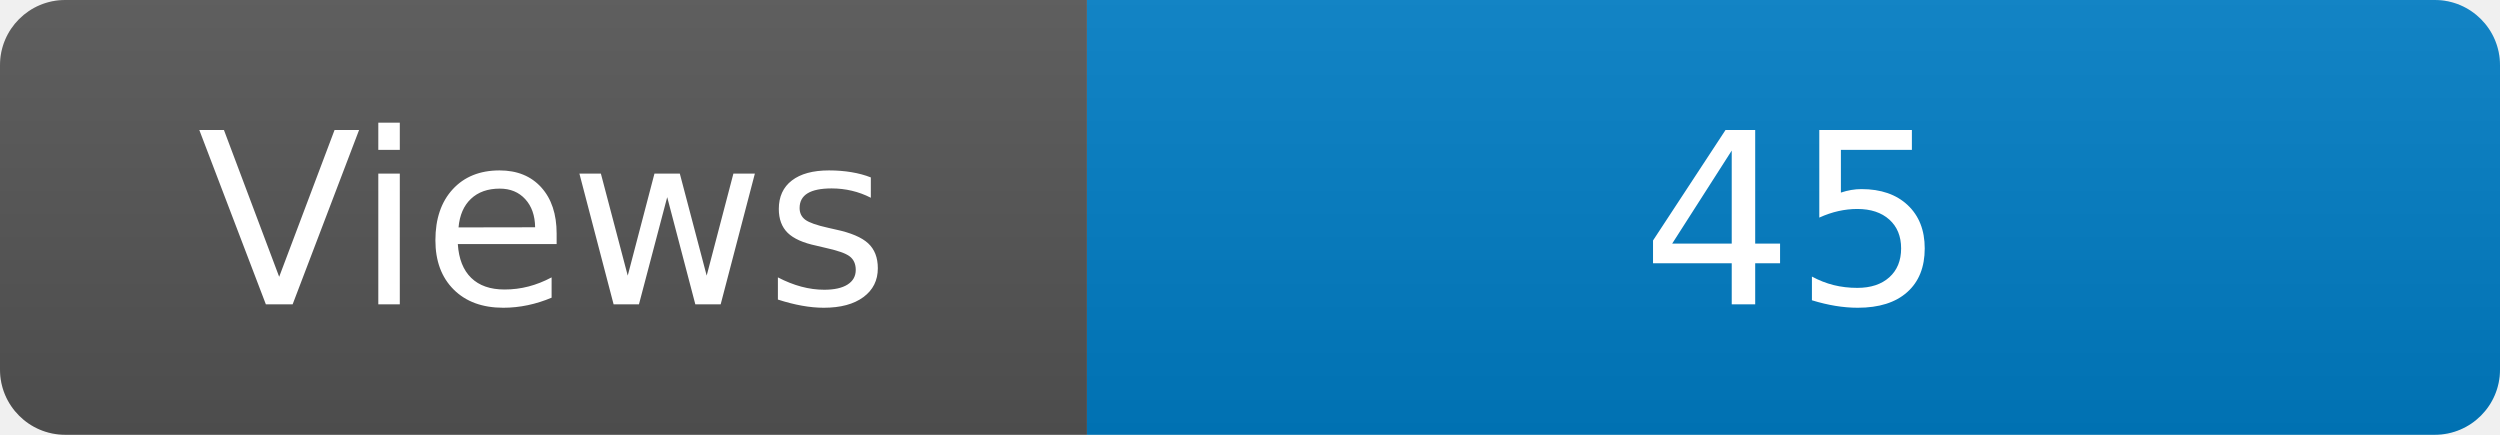
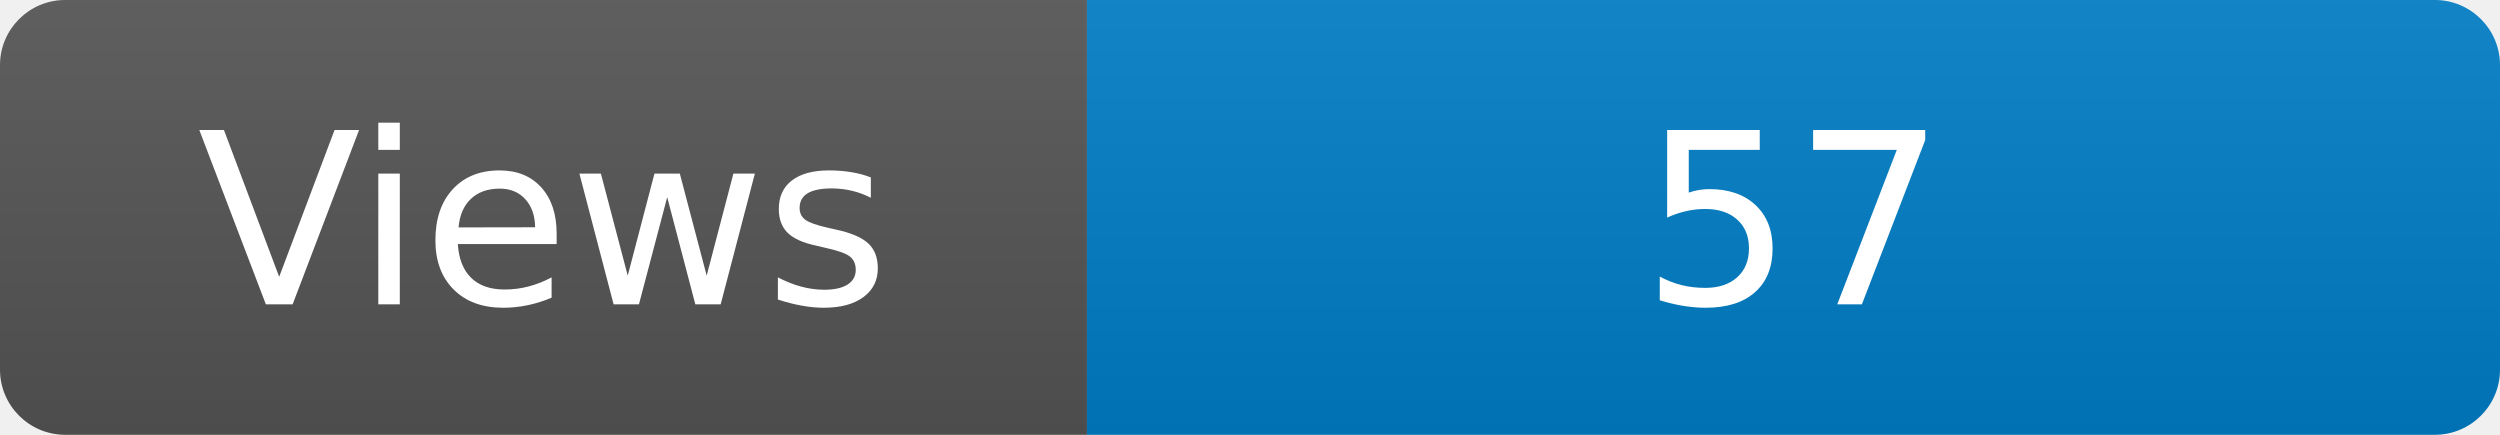
<svg xmlns="http://www.w3.org/2000/svg" width="115" height="20" role="img" aria-label="Maintained?: yes">
  <linearGradient id="s" x2="0" y2="100%">
    <stop offset="0" stop-color="#bbb" stop-opacity=".1" />
    <stop offset="1" stop-opacity=".1" />
  </linearGradient>
  <clipPath id="r">
    <rect width="115" height="20" rx="3" fill="#fff" />
  </clipPath>
  <g clip-path="url(#r)">
    <rect width="50" height="20" fill="#555" />
    <rect x="50" width="160" height="20" fill="#007ec6" />
    <rect width="115" height="20" fill="url(#s)" />
  </g>
  <g fill="#fff" text-anchor="middle" font-family="Verdana,Geneva,DejaVu Sans,sans-serif" font-size="110">
    <text x="250" y="140" transform="scale(.1)" fill="#fff">Views</text>
-     <text x="825" y="140" transform="scale(.1)" fill="#fff">45</text>
+     <text x="825" y="140" transform="scale(.1)" fill="#fff">57</text>
  </g>
</svg>
